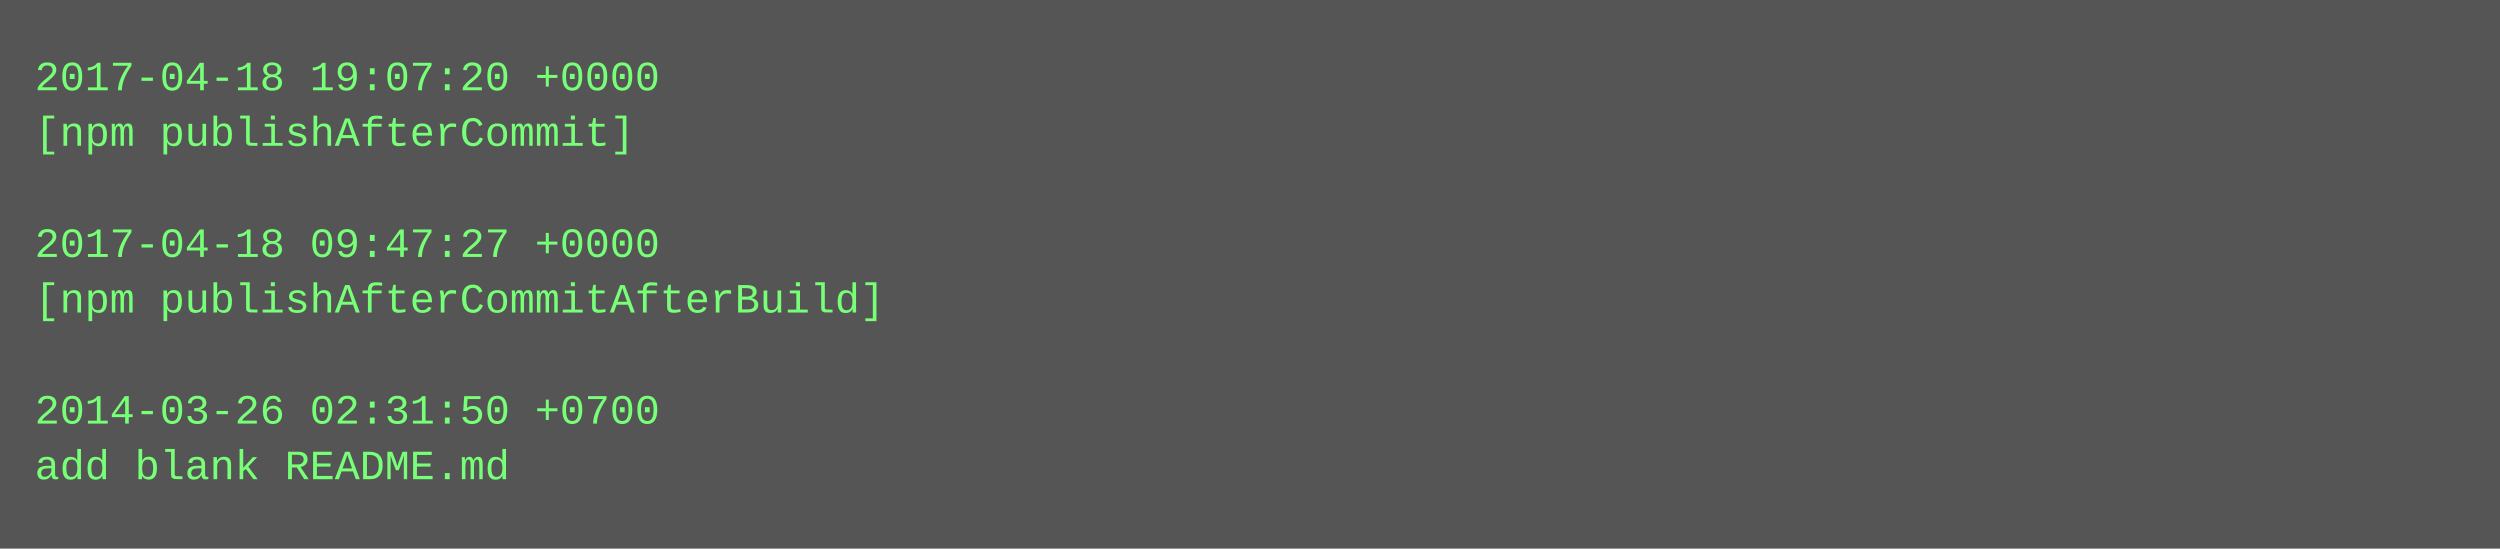
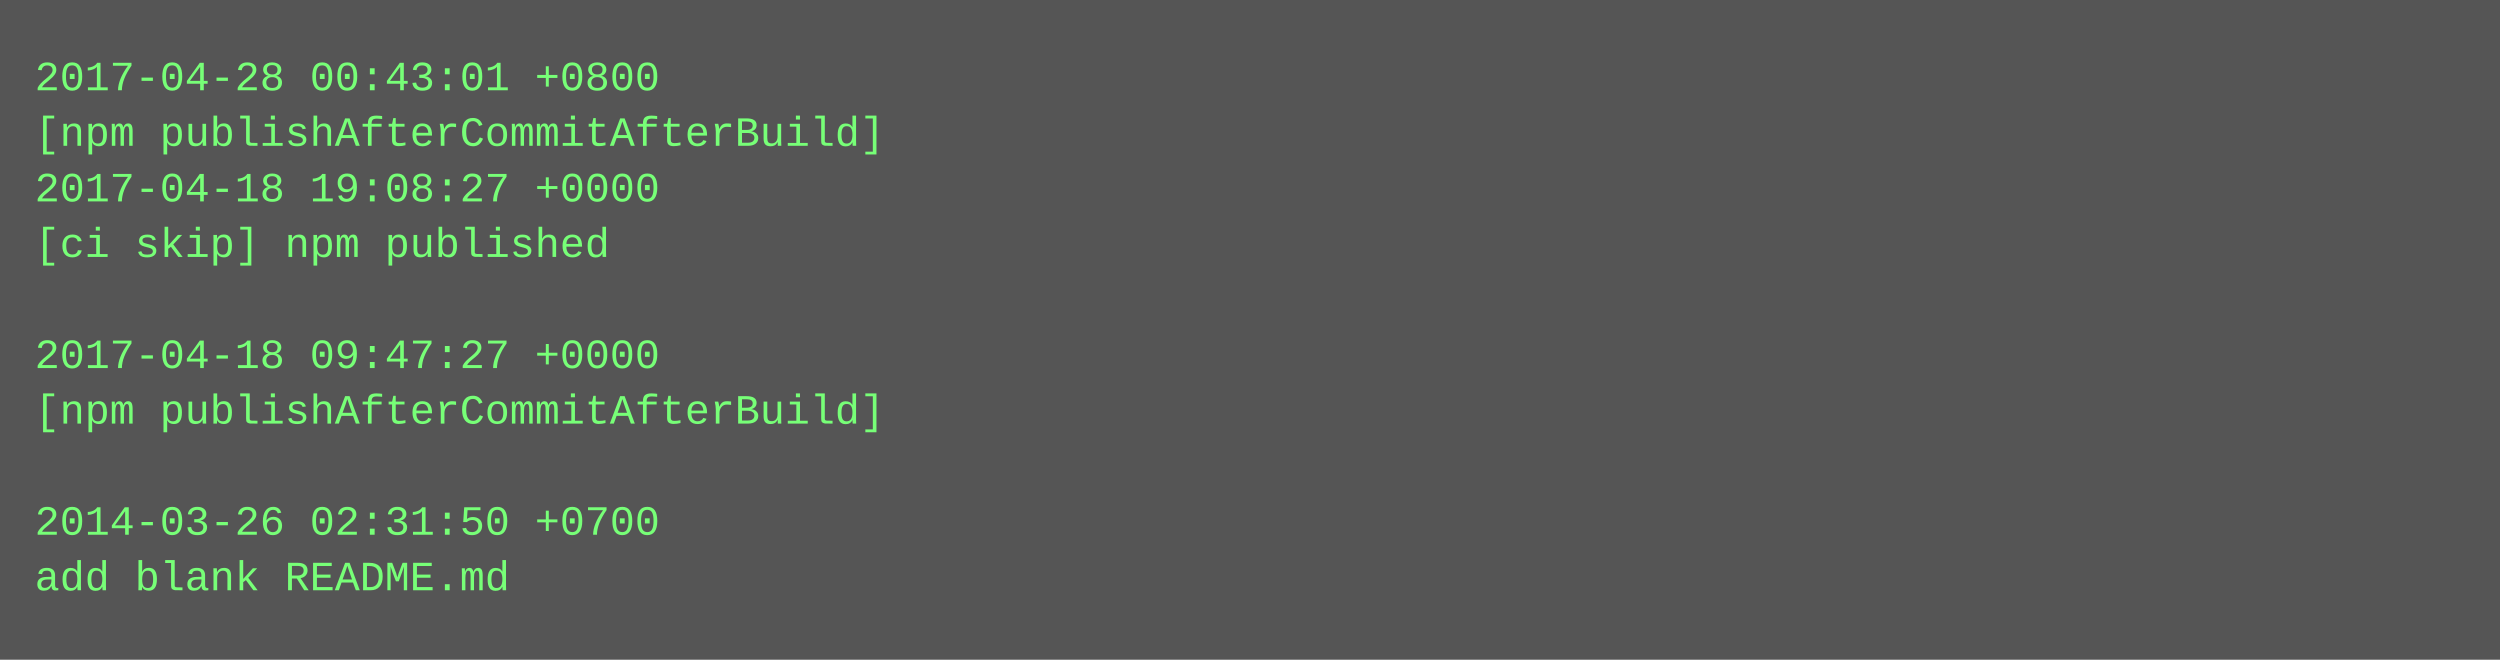
- <svg xmlns="http://www.w3.org/2000/svg" height="158" width="720">
-   <rect height="158" fill="#555" width="720" />
+ <svg xmlns="http://www.w3.org/2000/svg" height="190" width="720">
+   <rect height="190" fill="#555" width="720" />
  <text fill="#7f7" font-family="Courier New" font-size="12" xml:space="preserve">
-     <tspan x="10" y="26">2017-04-18 19:07:20 +0000</tspan>
-     <tspan x="10" y="42">[npm publishAfterCommit]</tspan>
-     <tspan x="10" y="58" />
-     <tspan x="10" y="74">2017-04-18 09:47:27 +0000</tspan>
-     <tspan x="10" y="90">[npm publishAfterCommitAfterBuild]</tspan>
-     <tspan x="10" y="106" />
-     <tspan x="10" y="122">2014-03-26 02:31:50 +0700</tspan>
-     <tspan x="10" y="138">add blank README.md</tspan>
+     <tspan x="10" y="26">2017-04-28 00:43:01 +0800</tspan>
+     <tspan x="10" y="42">[npm publishAfterCommitAfterBuild]</tspan>
+     <tspan x="10" y="58">2017-04-18 19:08:27 +0000</tspan>
+     <tspan x="10" y="74">[ci skip] npm published</tspan>
+     <tspan x="10" y="90" />
+     <tspan x="10" y="106">2017-04-18 09:47:27 +0000</tspan>
+     <tspan x="10" y="122">[npm publishAfterCommitAfterBuild]</tspan>
+     <tspan x="10" y="138" />
+     <tspan x="10" y="154">2014-03-26 02:31:50 +0700</tspan>
+     <tspan x="10" y="170">add blank README.md</tspan>
  </text>
</svg>
